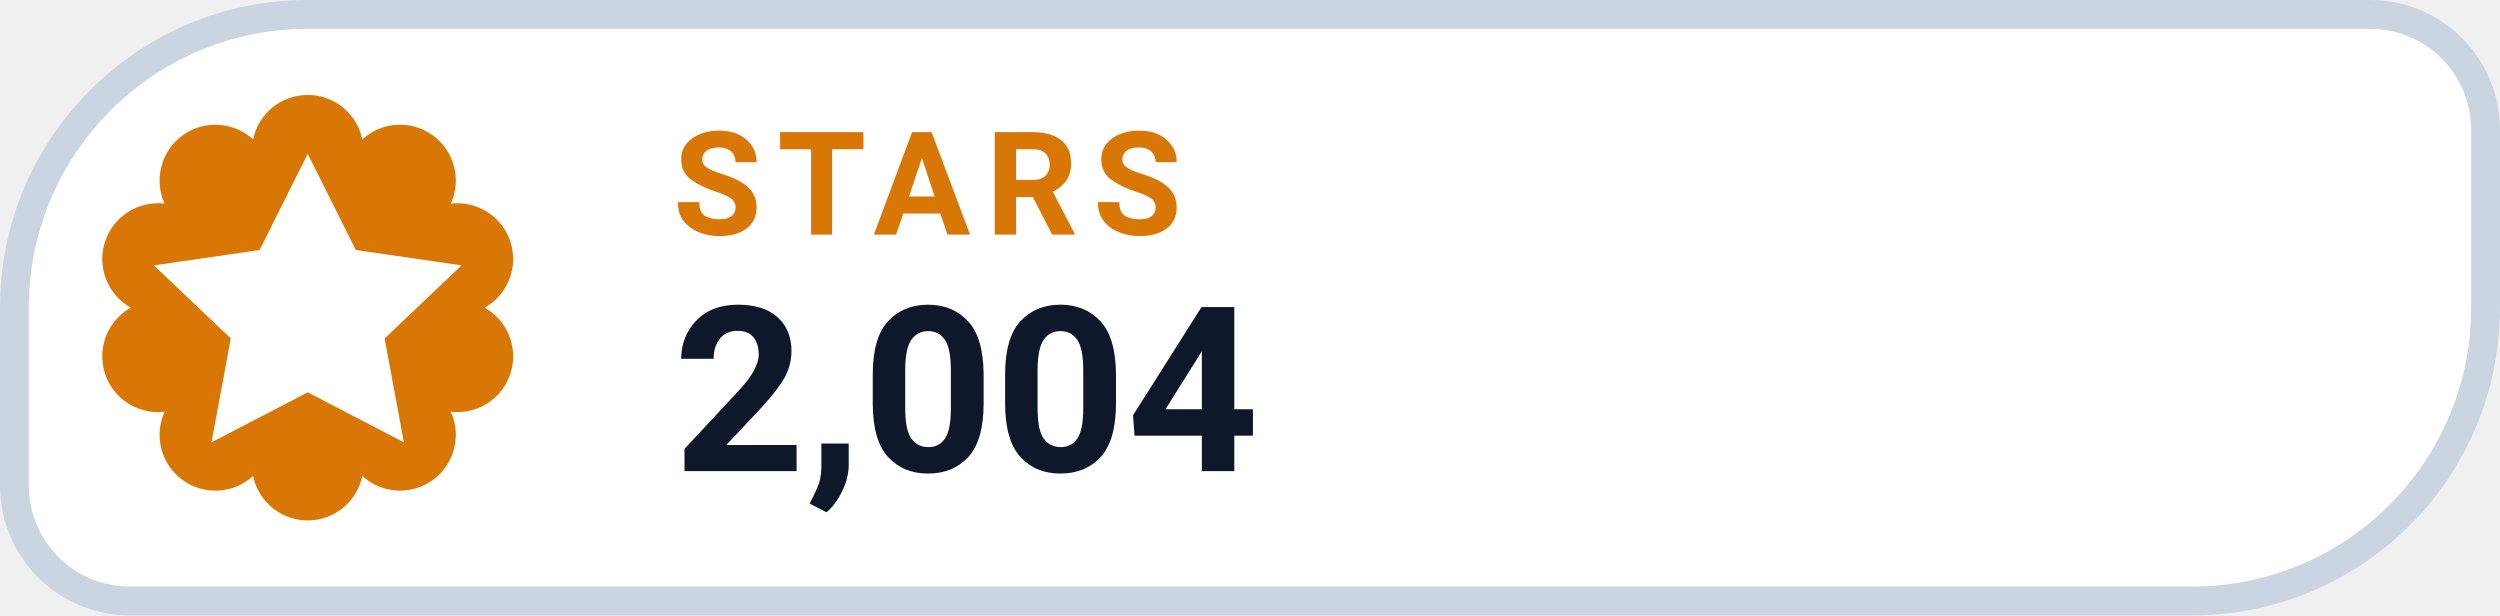
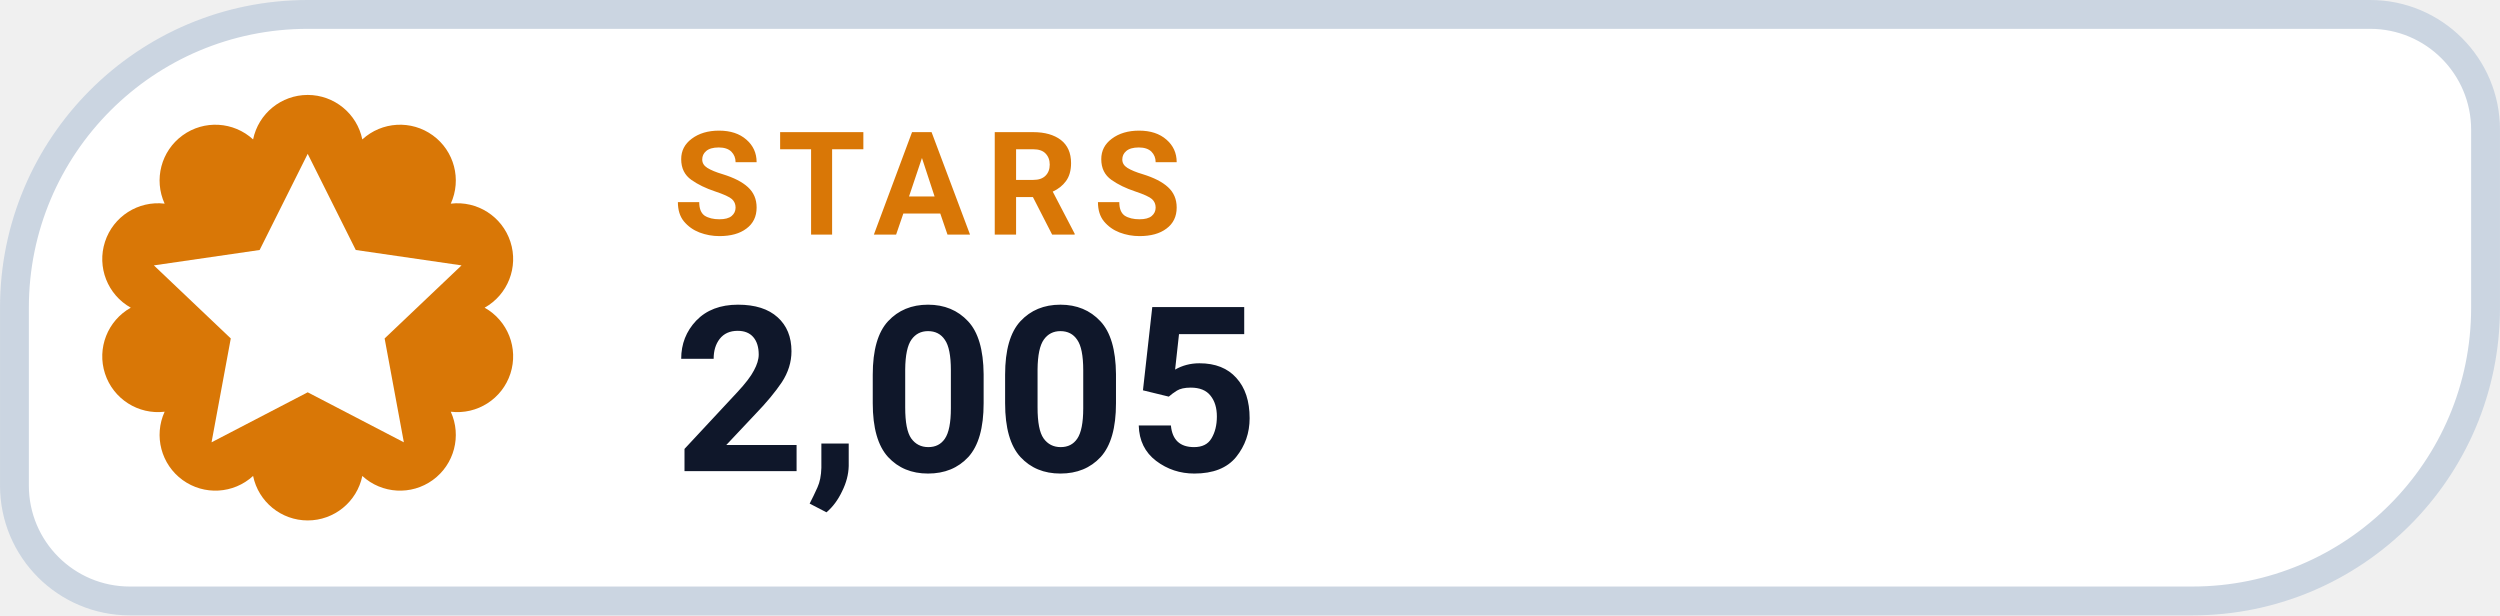
- <svg xmlns="http://www.w3.org/2000/svg" width="126" height="31.015" viewBox="0 0 130 32" role="img" aria-label="STARS 2,004">
+ <svg xmlns="http://www.w3.org/2000/svg" width="126" height="31.015" viewBox="0 0 130 32" role="img" aria-label="STARS 2,005">
  <path d="M 16.00 0.75 H 123.25 A 6.00 6.00 0 0 1 129.25 6.75 V 16.00 A 15.25 15.25 0 0 1 114.00 31.25 H 6.75 A 6.00 6.00 0 0 1 0.75 25.25 V 16.00 A 15.25 15.25 0 0 1 16.00 0.75 Z" fill="#FFFFFF" stroke="#CBD5E1" stroke-width="1.5" />
  <path d="M 13.16 7.25 A 2.90 2.90 0 0 1 18.84 7.25 A 2.90 2.90 0 0 1 23.44 10.59 A 2.90 2.90 0 0 1 25.20 16.00 A 2.90 2.90 0 0 1 23.44 21.41 A 2.90 2.90 0 0 1 18.84 24.75 A 2.90 2.90 0 0 1 13.16 24.75 A 2.90 2.90 0 0 1 8.56 21.41 A 2.90 2.90 0 0 1 6.80 16.00 A 2.90 2.90 0 0 1 8.56 10.59 A 2.90 2.90 0 0 1 13.16 7.25 Z" fill="#D97706" />
  <g transform="translate(16 16)" style="color:#FFFFFF;">
    <path d="M0 -8 l2.5 5 5.5 .8 -4 3.8 1 5.4 -5 -2.6 -5 2.6 1 -5.4 -4 -3.8 5.5 -.8 Z" fill="currentColor" />
  </g>
  <text x="35" y="12.2" fill="#D97706" font-family="-apple-system,BlinkMacSystemFont,'Segoe UI',Roboto,Helvetica,Arial,sans-serif" font-size="7.5" font-weight="700" letter-spacing=".8">STARS</text>
-   <text x="35" y="24.5" fill="#0F172A" font-family="-apple-system,BlinkMacSystemFont,'Segoe UI',Roboto,Helvetica,Arial,sans-serif" font-size="12" font-weight="750">2,004</text>
+   <text x="35" y="24.5" fill="#0F172A" font-family="-apple-system,BlinkMacSystemFont,'Segoe UI',Roboto,Helvetica,Arial,sans-serif" font-size="12" font-weight="750">2,005</text>
</svg>
